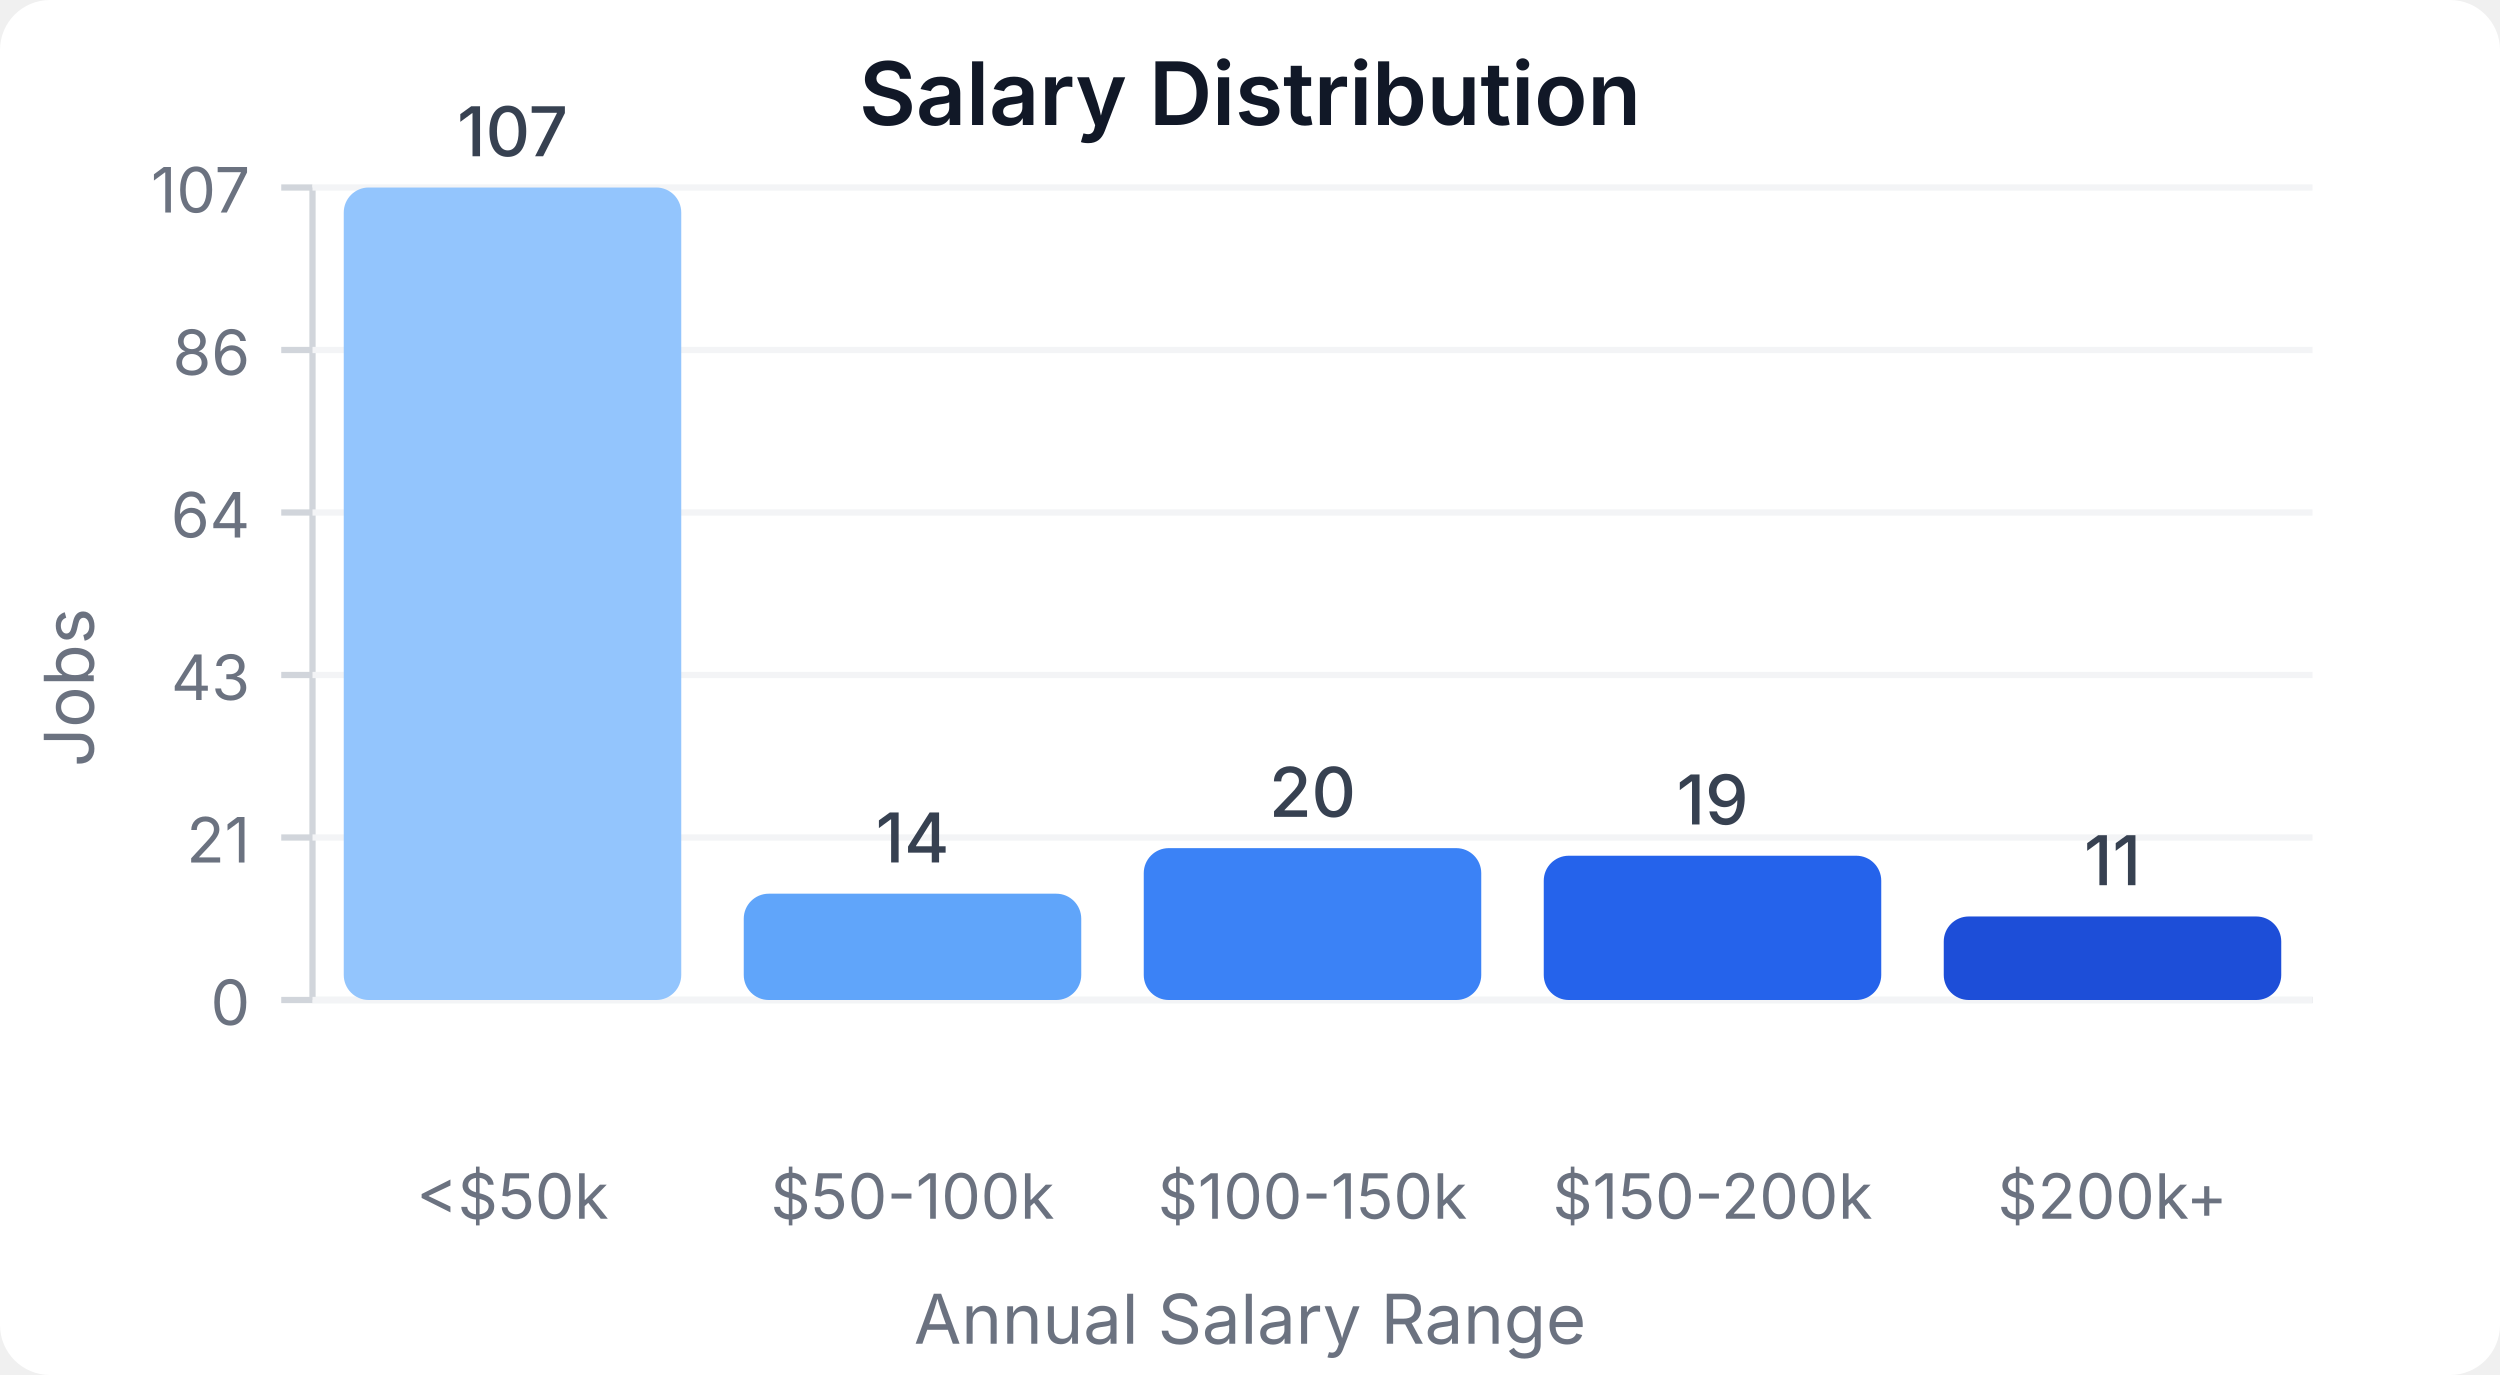
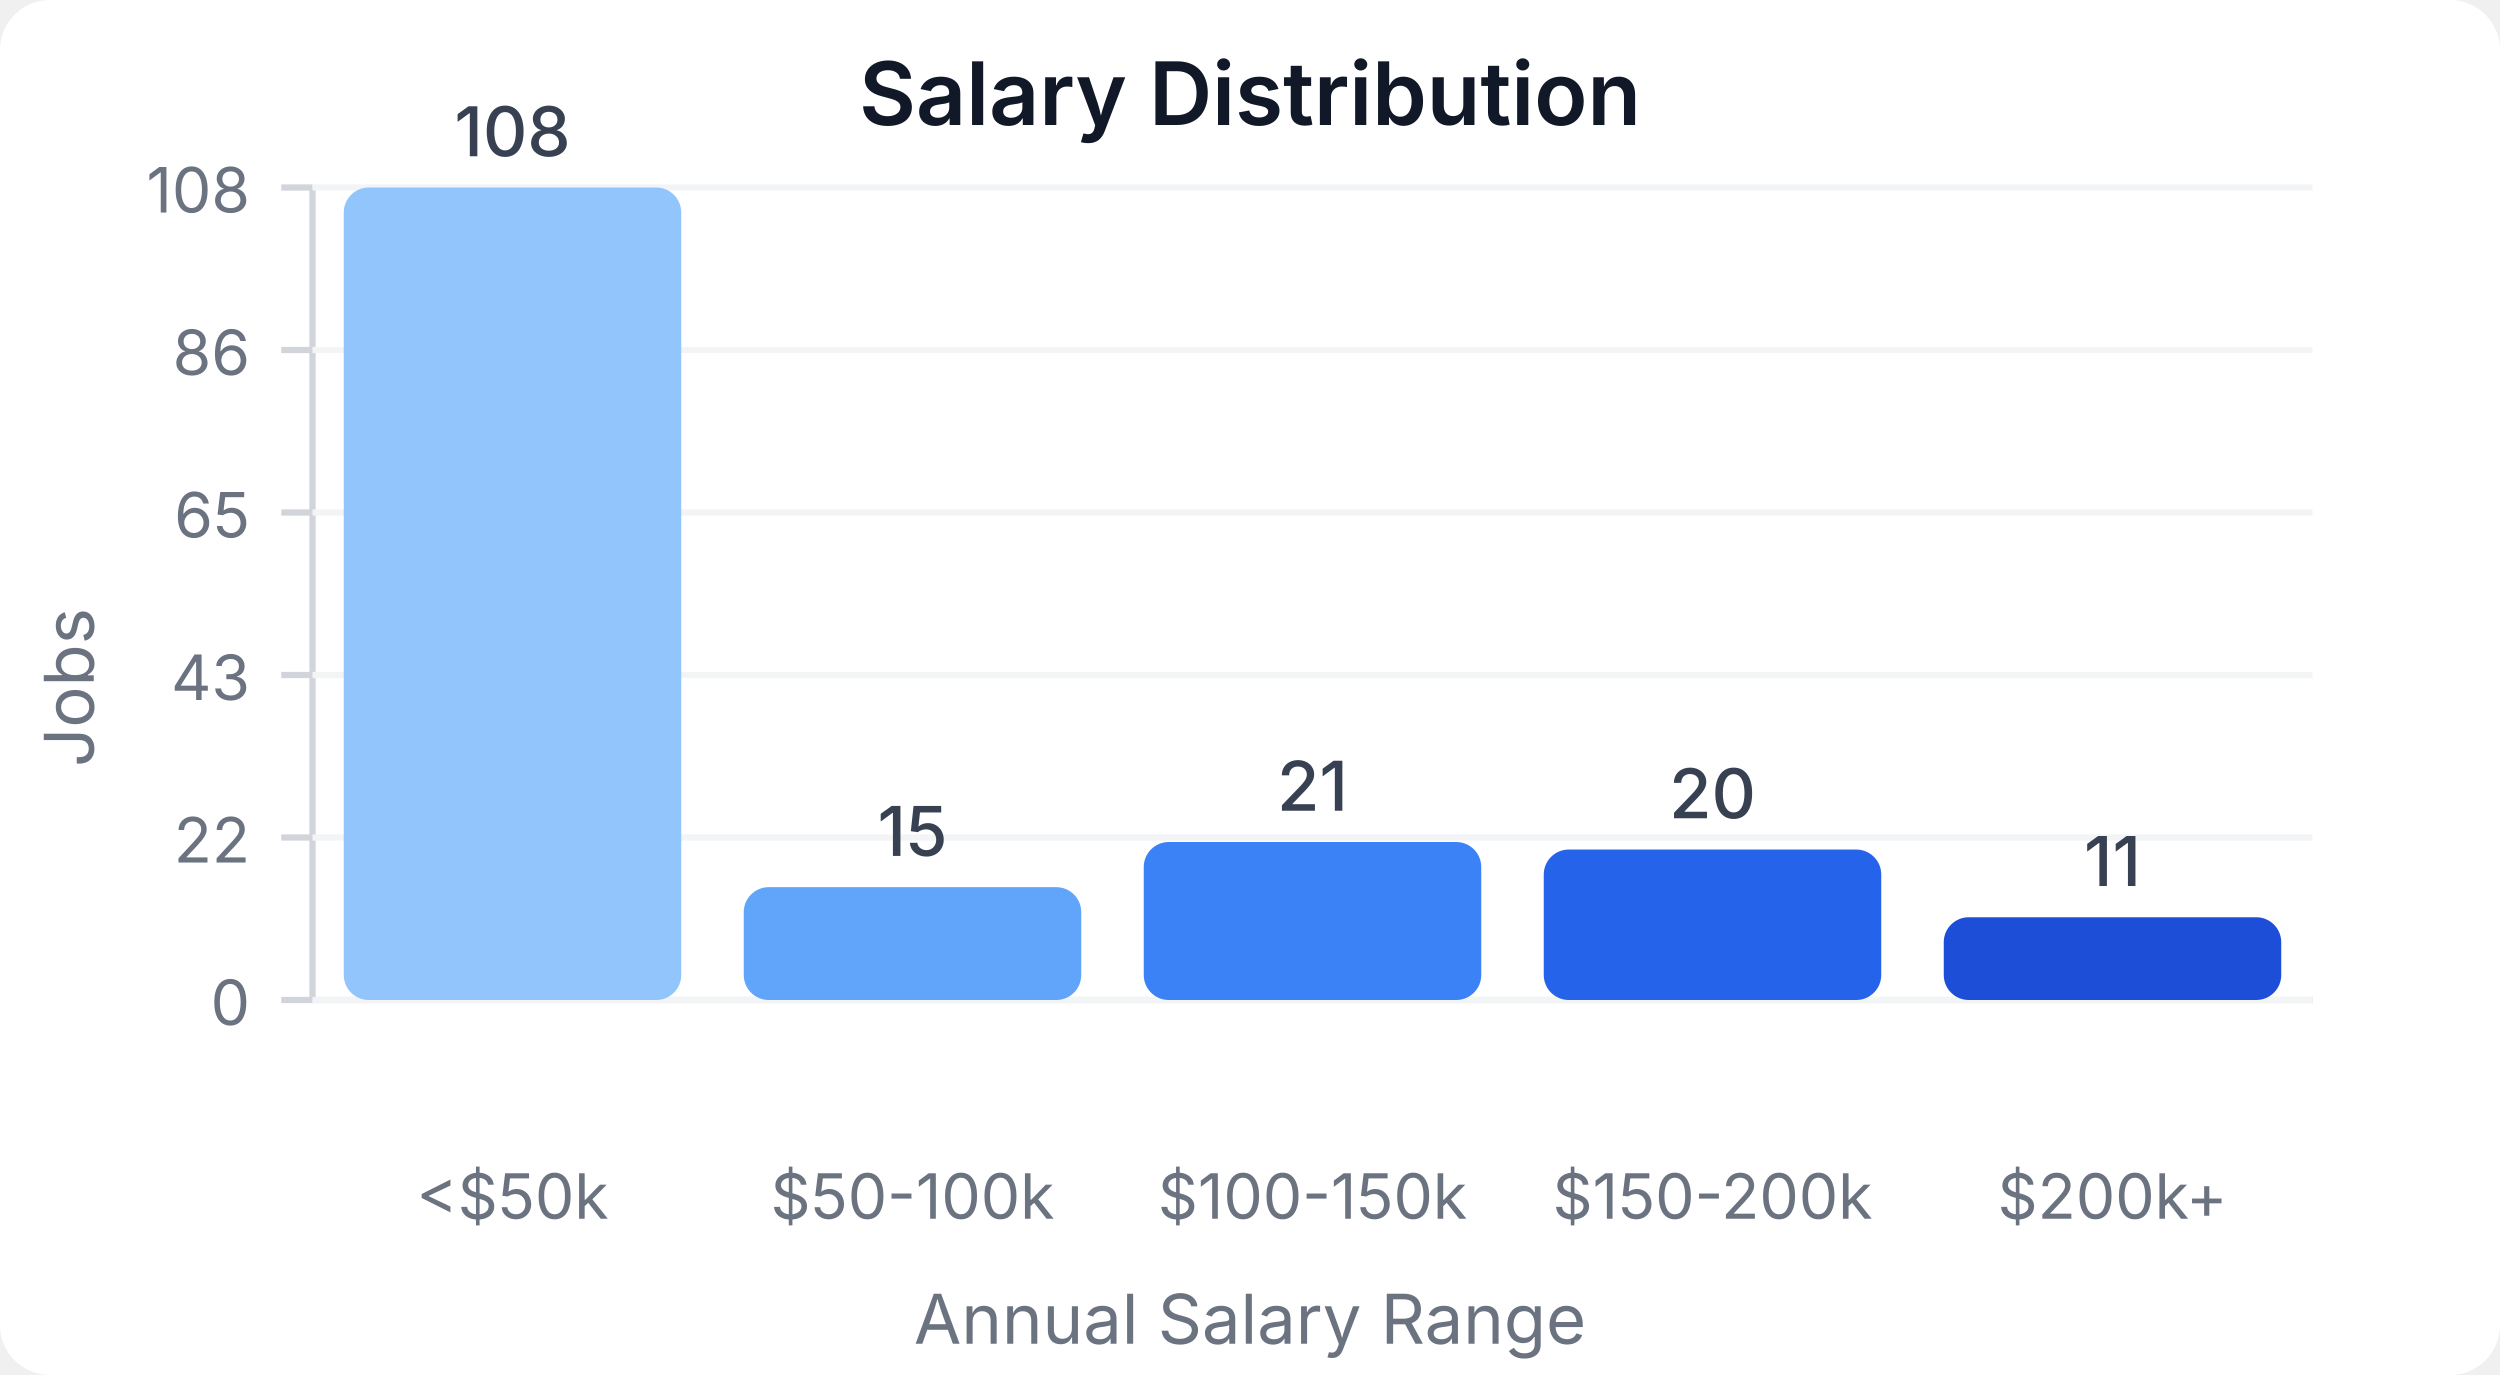
<svg xmlns="http://www.w3.org/2000/svg" width="400" height="220" viewBox="0 0 400 220">
  <style>
    text { font-family: system-ui, -apple-system, sans-serif; }
  </style>
  <rect width="400" height="220" fill="#ffffff" rx="8" />
  <text x="200" y="20" text-anchor="middle" font-size="14" font-weight="600" fill="#111827">Salary Distribution</text>
  <line x1="50" y1="30" x2="50" y2="160" stroke="#d1d5db" stroke-width="1" />
  <line x1="50" y1="160" x2="370" y2="160" stroke="#d1d5db" stroke-width="1" />
  <line x1="45" y1="160" x2="50" y2="160" stroke="#d1d5db" stroke-width="1" />
  <text x="40" y="164" text-anchor="end" font-size="10" fill="#6b7280">0</text>
  <line x1="50" y1="160" x2="370" y2="160" stroke="#f3f4f6" stroke-width="1" />
  <line x1="45" y1="134" x2="50" y2="134" stroke="#d1d5db" stroke-width="1" />
-   <text x="40" y="138" text-anchor="end" font-size="10" fill="#6b7280">21</text>
+   <text x="40" y="138" text-anchor="end" font-size="10" fill="#6b7280">22</text>
  <line x1="50" y1="134" x2="370" y2="134" stroke="#f3f4f6" stroke-width="1" />
  <line x1="45" y1="108" x2="50" y2="108" stroke="#d1d5db" stroke-width="1" />
  <text x="40" y="112" text-anchor="end" font-size="10" fill="#6b7280">43</text>
  <line x1="50" y1="108" x2="370" y2="108" stroke="#f3f4f6" stroke-width="1" />
  <line x1="45" y1="82" x2="50" y2="82" stroke="#d1d5db" stroke-width="1" />
-   <text x="40" y="86" text-anchor="end" font-size="10" fill="#6b7280">64</text>
+   <text x="40" y="86" text-anchor="end" font-size="10" fill="#6b7280">65</text>
  <line x1="50" y1="82" x2="370" y2="82" stroke="#f3f4f6" stroke-width="1" />
  <line x1="45" y1="56" x2="50" y2="56" stroke="#d1d5db" stroke-width="1" />
  <text x="40" y="60" text-anchor="end" font-size="10" fill="#6b7280">86</text>
  <line x1="50" y1="56" x2="370" y2="56" stroke="#f3f4f6" stroke-width="1" />
  <line x1="45" y1="30" x2="50" y2="30" stroke="#d1d5db" stroke-width="1" />
-   <text x="40" y="34" text-anchor="end" font-size="10" fill="#6b7280">107</text>
+   <text x="40" y="34" text-anchor="end" font-size="10" fill="#6b7280">108</text>
  <line x1="50" y1="30" x2="370" y2="30" stroke="#f3f4f6" stroke-width="1" />
  <rect x="55" y="30" width="54" height="130" fill="#93c5fd" rx="4" />
-   <text x="82" y="25" text-anchor="middle" font-size="11" fill="#374151" font-weight="500">107</text>
+   <text x="82" y="25" text-anchor="middle" font-size="11" fill="#374151" font-weight="500">108</text>
  <text x="82" y="195" text-anchor="middle" font-size="10" fill="#6b7280">&lt;$50k</text>
-   <rect x="119" y="142.991" width="54" height="17.009" fill="#60a5fa" rx="4" />
-   <text x="146" y="137.991" text-anchor="middle" font-size="11" fill="#374151" font-weight="500">14</text>
+   <rect x="119" y="141.944" width="54" height="18.056" fill="#60a5fa" rx="4" />
+   <text x="146" y="136.944" text-anchor="middle" font-size="11" fill="#374151" font-weight="500">15</text>
  <text x="146" y="195" text-anchor="middle" font-size="10" fill="#6b7280">$50-100k</text>
-   <rect x="183" y="135.701" width="54" height="24.299" fill="#3b82f6" rx="4" />
-   <text x="210" y="130.701" text-anchor="middle" font-size="11" fill="#374151" font-weight="500">20</text>
+   <rect x="183" y="134.722" width="54" height="25.278" fill="#3b82f6" rx="4" />
+   <text x="210" y="129.722" text-anchor="middle" font-size="11" fill="#374151" font-weight="500">21</text>
  <text x="210" y="195" text-anchor="middle" font-size="10" fill="#6b7280">$100-150k</text>
-   <rect x="247" y="136.916" width="54" height="23.084" fill="#2563eb" rx="4" />
-   <text x="274" y="131.916" text-anchor="middle" font-size="11" fill="#374151" font-weight="500">19</text>
+   <rect x="247" y="135.926" width="54" height="24.074" fill="#2563eb" rx="4" />
+   <text x="274" y="130.926" text-anchor="middle" font-size="11" fill="#374151" font-weight="500">20</text>
  <text x="274" y="195" text-anchor="middle" font-size="10" fill="#6b7280">$150-200k</text>
-   <rect x="311" y="146.636" width="54" height="13.364" fill="#1d4ed8" rx="4" />
-   <text x="338" y="141.636" text-anchor="middle" font-size="11" fill="#374151" font-weight="500">11</text>
+   <rect x="311" y="146.759" width="54" height="13.241" fill="#1d4ed8" rx="4" />
+   <text x="338" y="141.759" text-anchor="middle" font-size="11" fill="#374151" font-weight="500">11</text>
  <text x="338" y="195" text-anchor="middle" font-size="10" fill="#6b7280">$200k+</text>
  <text x="15" y="110" text-anchor="middle" font-size="11" fill="#6b7280" transform="rotate(-90, 15, 110)">Jobs</text>
  <text x="200" y="215" text-anchor="middle" font-size="11" fill="#6b7280">Annual Salary Range</text>
</svg>
